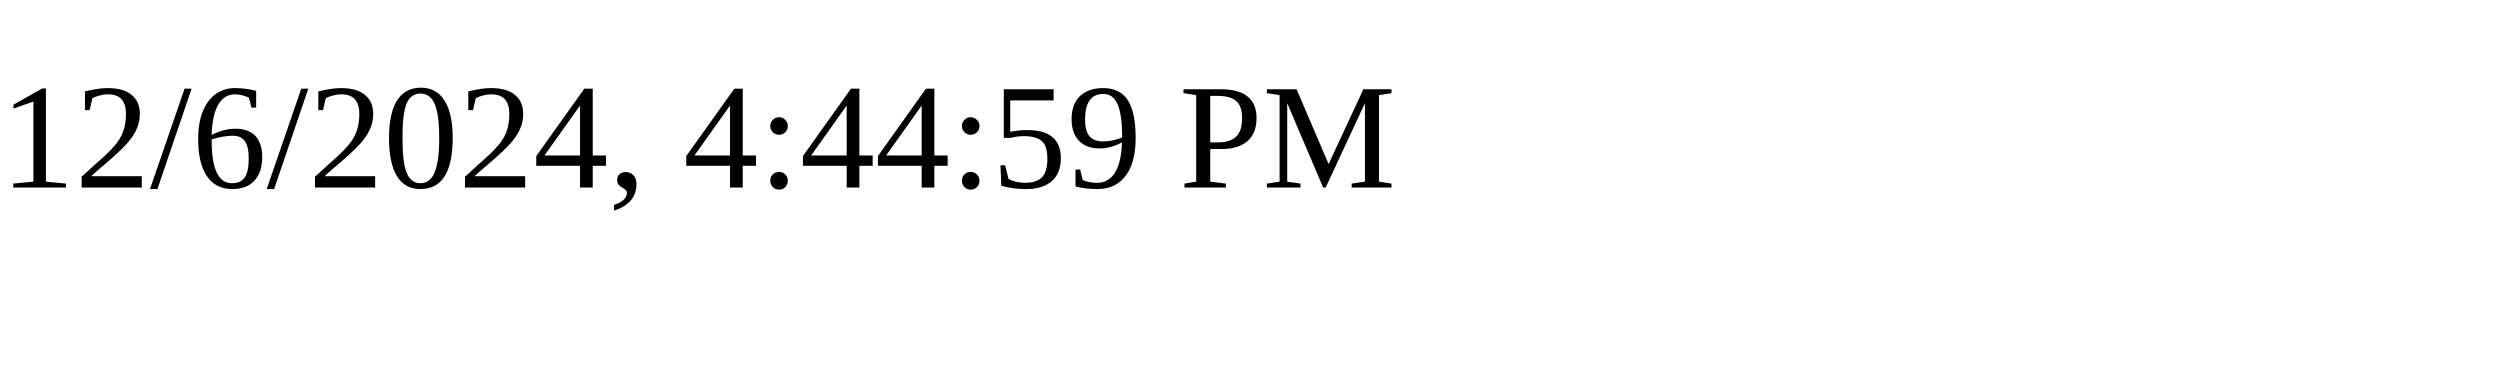
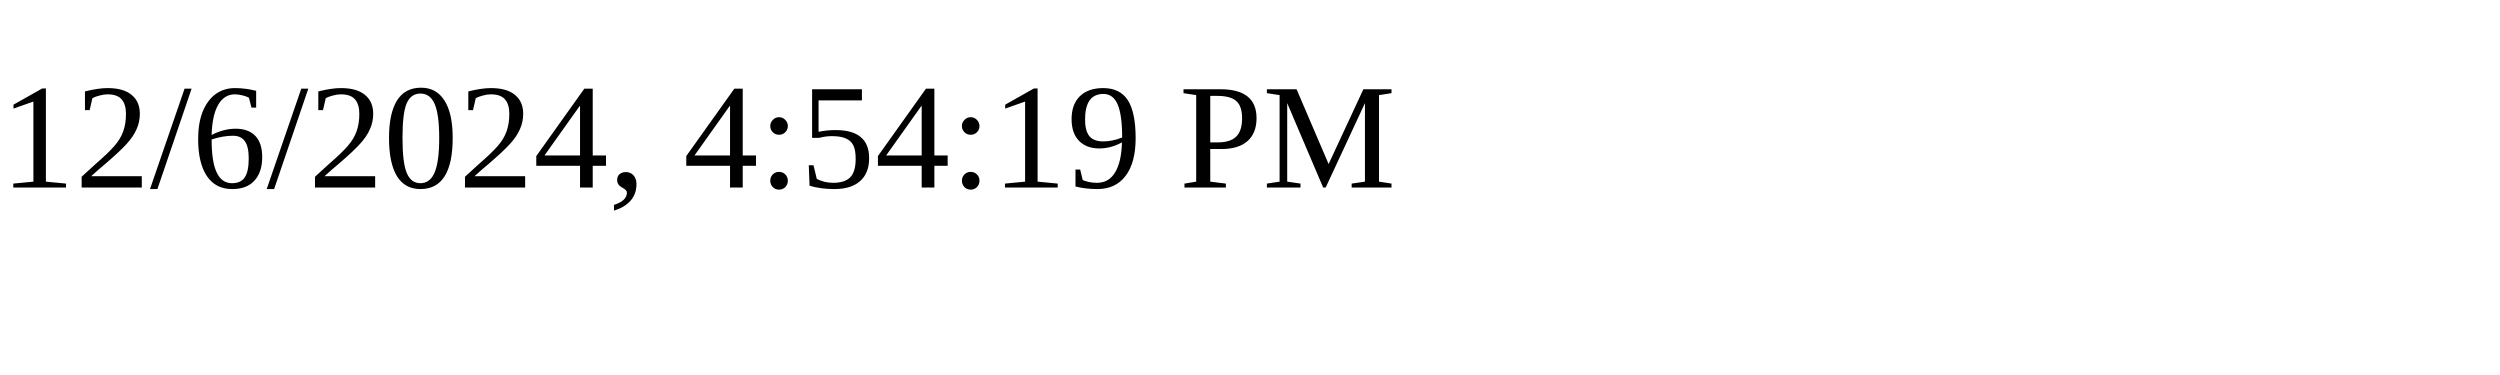
<svg xmlns="http://www.w3.org/2000/svg" height="30" width="200">
-   <text x="0" y="15">12/6/2024, 4:44:59 PM</text>
+   <text x="0" y="15">12/6/2024, 4:54:19 PM</text>
</svg>
